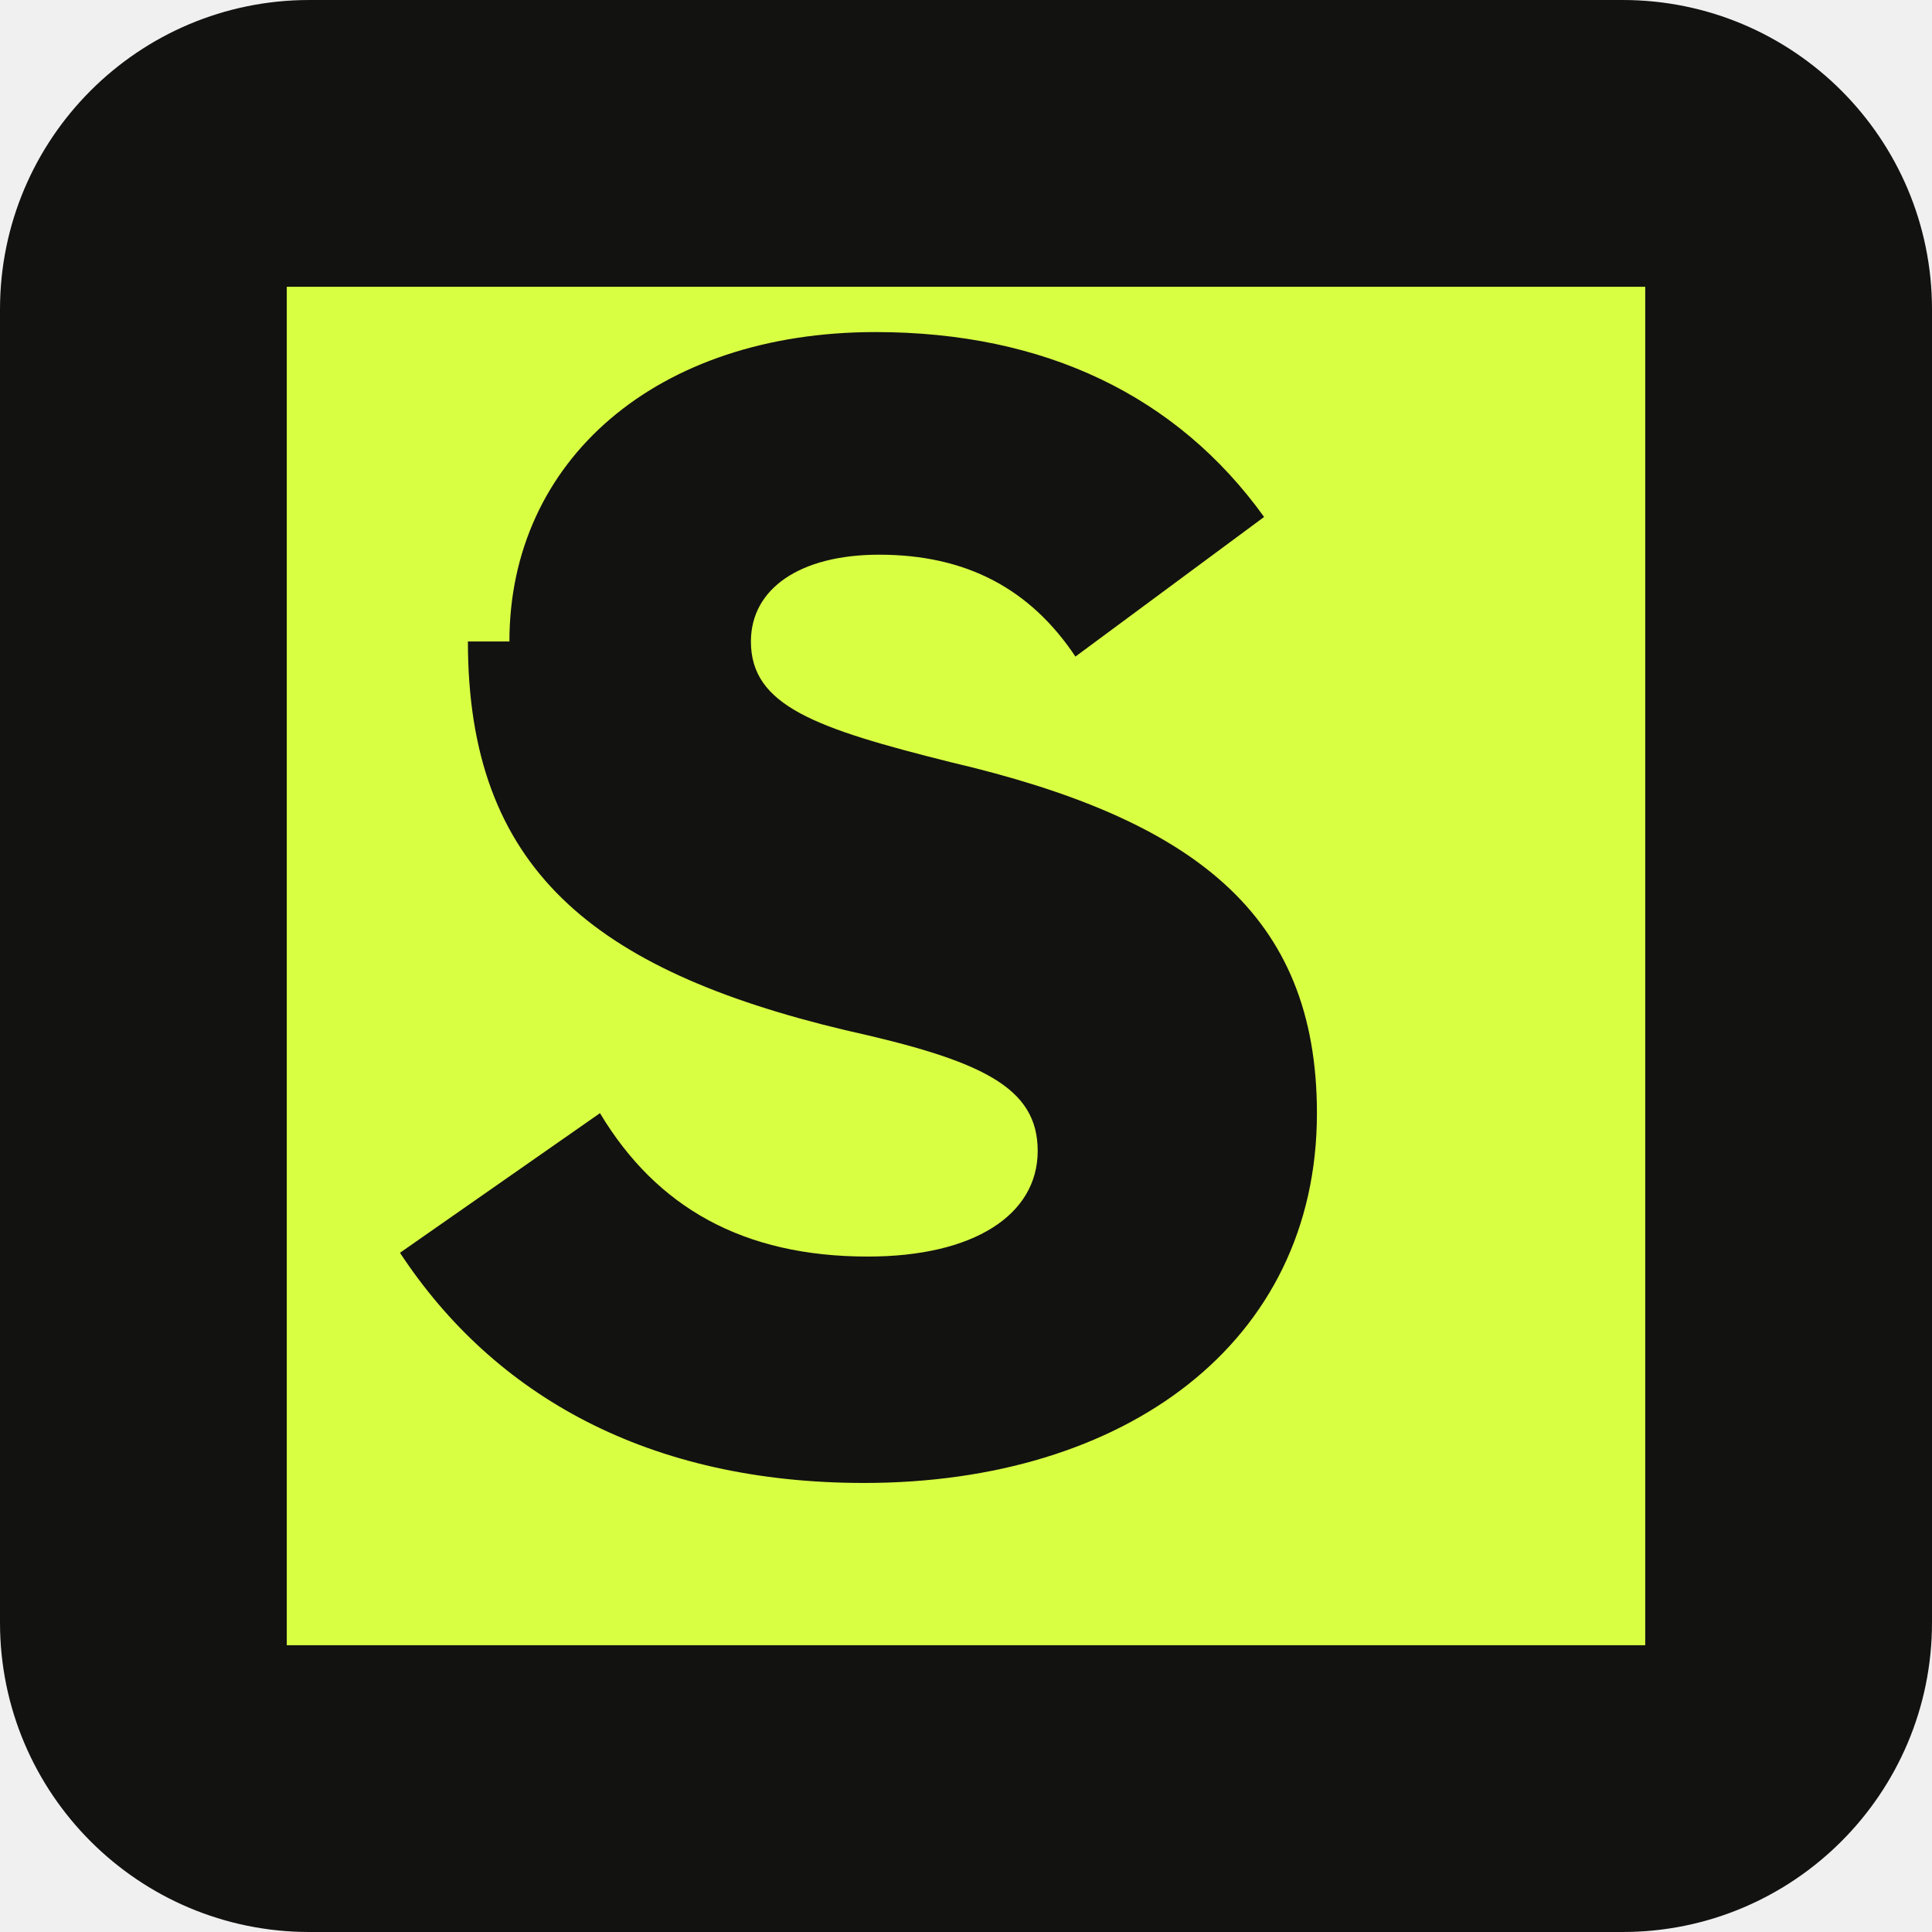
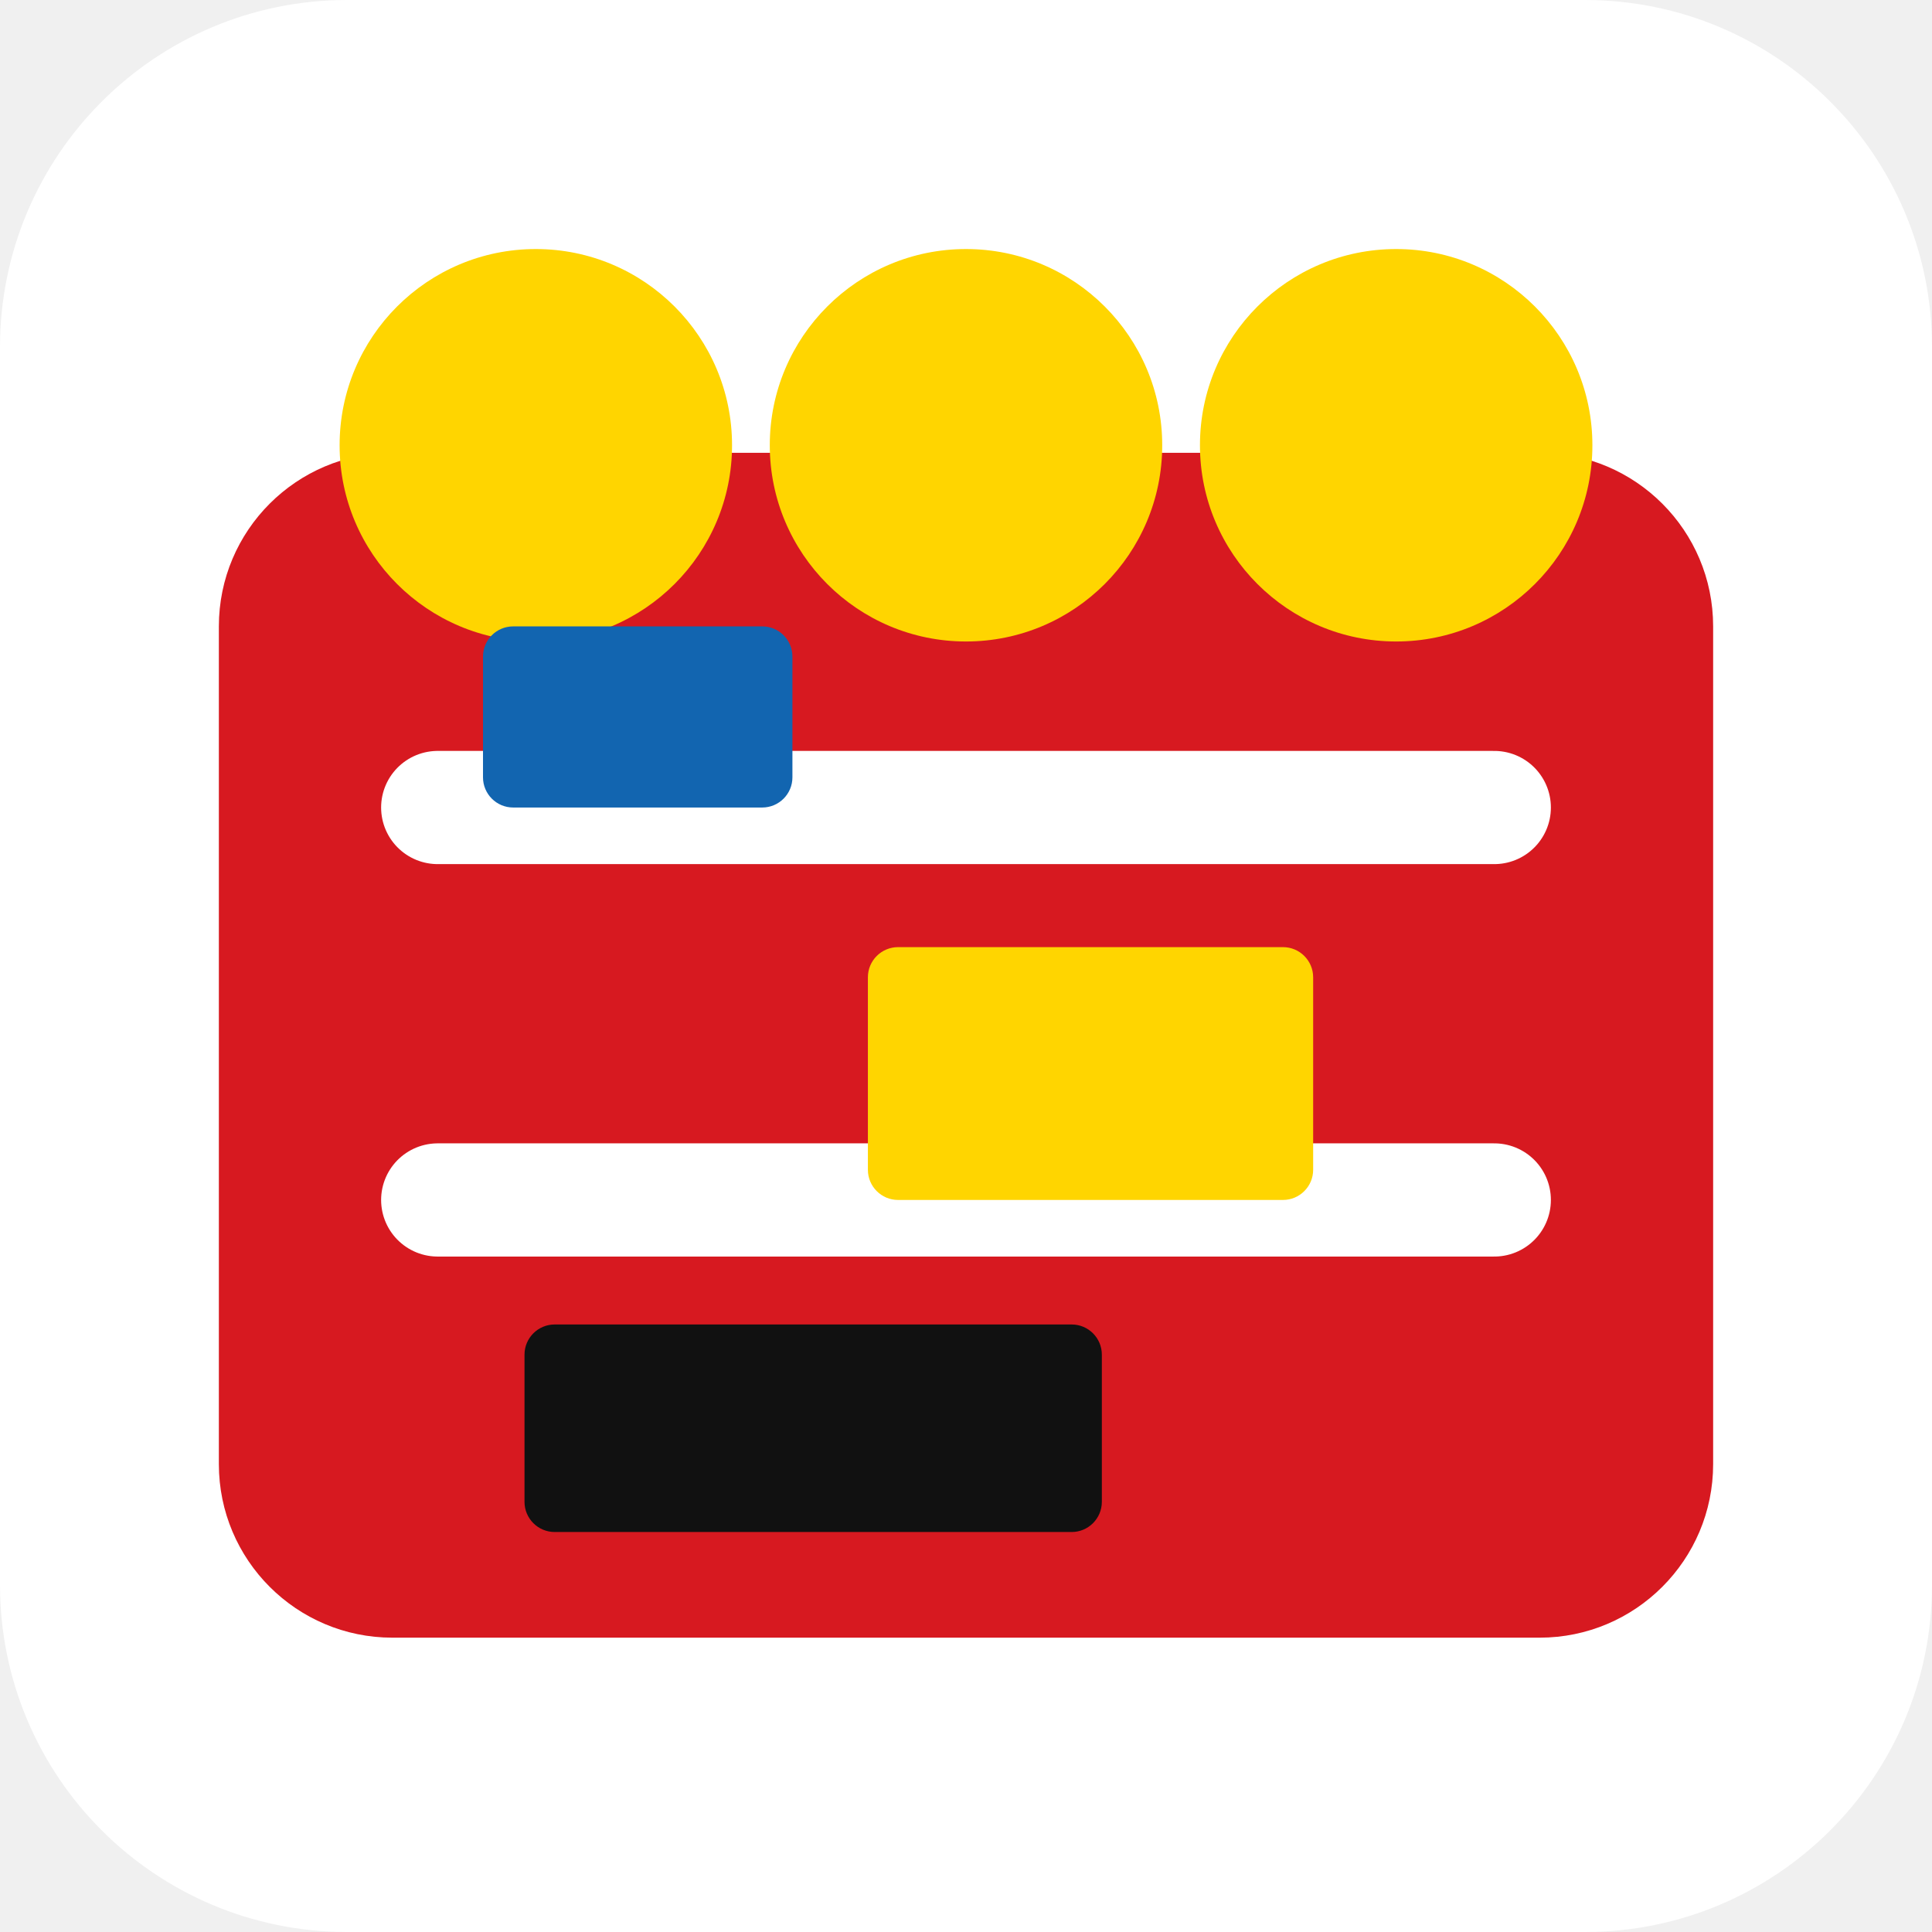
- <svg xmlns="http://www.w3.org/2000/svg" viewBox="0 0 512 512">
-   <rect width="512" height="512" rx="82" fill="#121211" />
-   <path d="M76 76h360v360H76z" fill="#d9ff43" />
-   <path d="M135 170c0-48 39-82 97-82 45 0 80 17 103 49l-50 37c-12-18-29-27-52-27-21 0-34 9-34 23 0 17 17 23 53 32 64 15 97 40 97 93 0 61-51 98-120 98-57 0-98-23-123-61l53-37c15 25 38 38 71 38 28 0 45-11 45-28 0-17-15-24-51-32-67-16-100-43-100-103z" fill="#121211" />
+ <svg xmlns="http://www.w3.org/2000/svg" viewBox="0 0 512 512" role="img" aria-label="SetRoom">
+   <rect width="512" height="512" rx="92" fill="#fff" />
+   <rect x="58" y="120" width="396" height="314" rx="46" fill="#d71920" />
+   <g fill="#ffd500">
+     <circle cx="142" cy="118" r="52" />
+     <circle cx="256" cy="118" r="52" />
+     <circle cx="370" cy="118" r="52" />
+   </g>
+   <path d="M116 214h280M116 318h280" fill="none" stroke="#fff" stroke-width="30" stroke-linecap="round" />
+   <rect x="128" y="166" width="82" height="48" rx="8" fill="#1265b0" />
+   <rect x="230" y="251" width="118" height="67" rx="8" fill="#ffd500" />
+   <rect x="139" y="351" width="153" height="55" rx="8" fill="#111" />
</svg>
